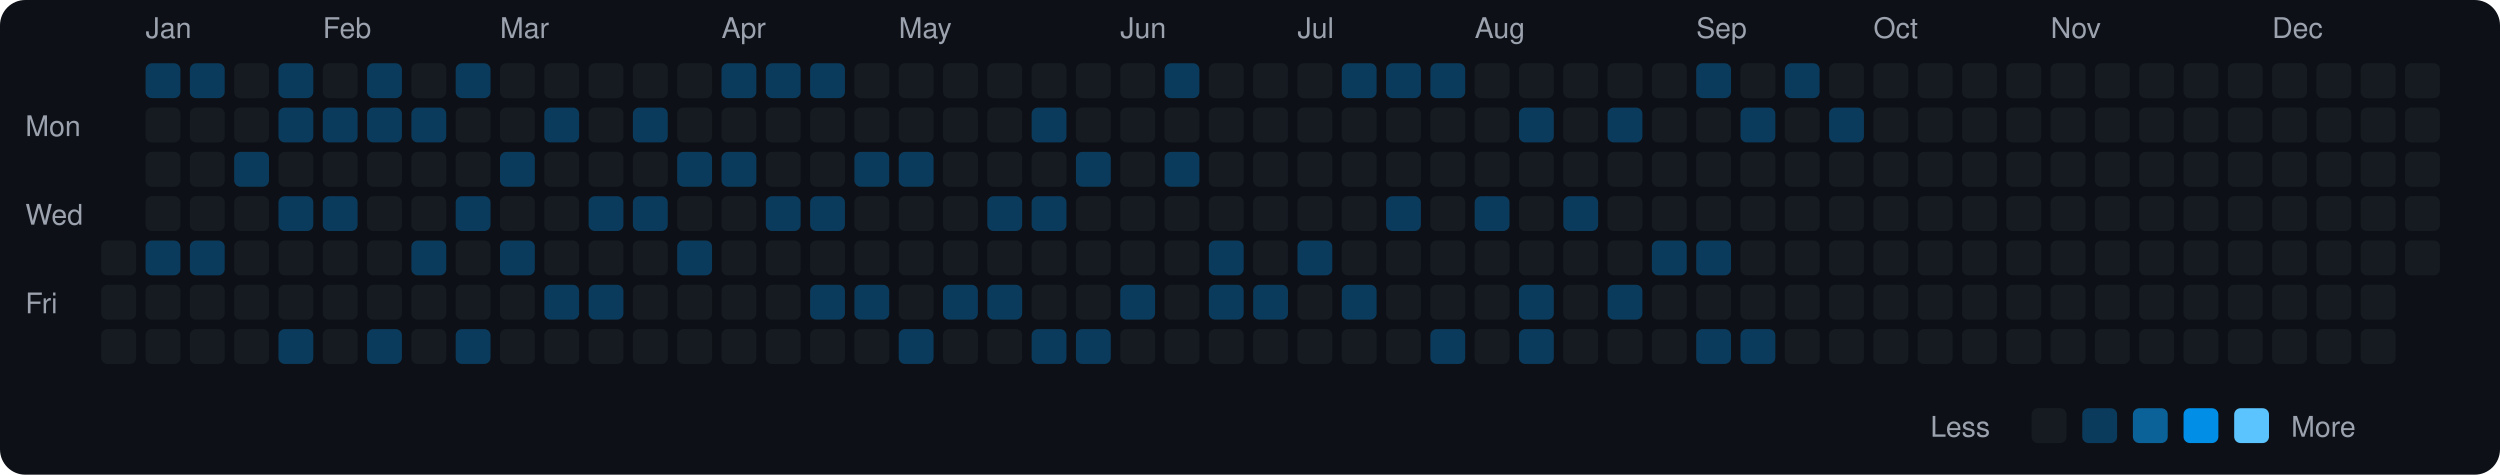
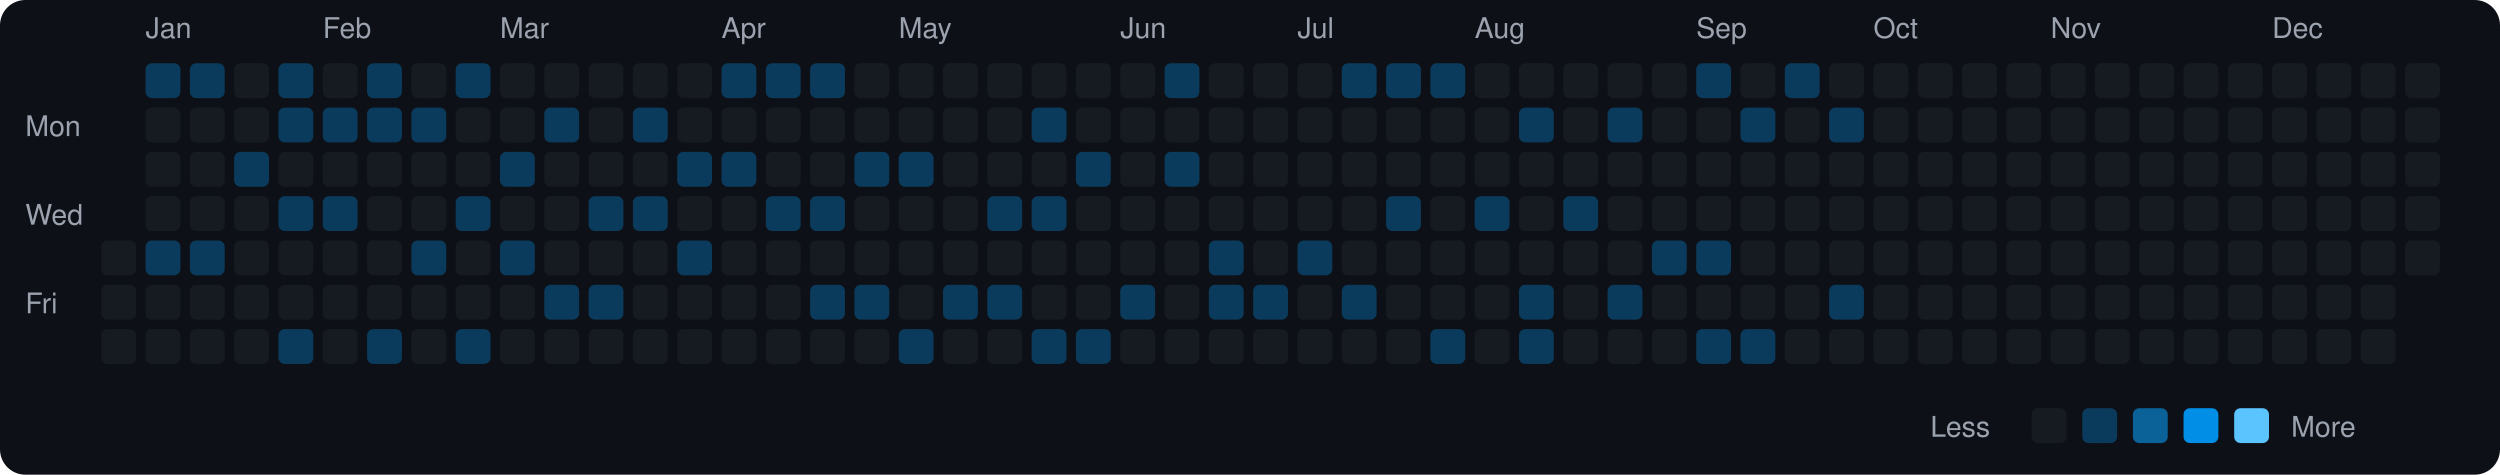
<svg xmlns="http://www.w3.org/2000/svg" viewBox="0 0 790 150" width="790" height="150">
  <rect width="790" height="150" fill="#0d1117" rx="8" ry="8" />
  <text x="8" y="43" fill="#9ca3af" font-size="9" font-family="-apple-system, BlinkMacSystemFont, 'Segoe UI', Helvetica, Arial, sans-serif">Mon</text>
  <text x="8" y="71" fill="#9ca3af" font-size="9" font-family="-apple-system, BlinkMacSystemFont, 'Segoe UI', Helvetica, Arial, sans-serif">Wed</text>
  <text x="8" y="99" fill="#9ca3af" font-size="9" font-family="-apple-system, BlinkMacSystemFont, 'Segoe UI', Helvetica, Arial, sans-serif">Fri</text>
  <rect x="32" y="76" width="11" height="11" rx="2" ry="2" fill="#161b22">
    </rect>
  <rect x="32" y="90" width="11" height="11" rx="2" ry="2" fill="#161b22">
    </rect>
  <rect x="32" y="104" width="11" height="11" rx="2" ry="2" fill="#161b22">
    </rect>
  <text x="46" y="12" fill="#9ca3af" font-size="9" font-family="-apple-system, BlinkMacSystemFont, 'Segoe UI', Helvetica, Arial, sans-serif">Jan</text>
  <rect x="46" y="20" width="11" height="11" rx="2" ry="2" fill="#0b3b5c">
    </rect>
  <rect x="46" y="34" width="11" height="11" rx="2" ry="2" fill="#161b22">
    </rect>
  <rect x="46" y="48" width="11" height="11" rx="2" ry="2" fill="#161b22">
    </rect>
  <rect x="46" y="62" width="11" height="11" rx="2" ry="2" fill="#161b22">
    </rect>
  <rect x="46" y="76" width="11" height="11" rx="2" ry="2" fill="#0b3b5c">
    </rect>
  <rect x="46" y="90" width="11" height="11" rx="2" ry="2" fill="#161b22">
    </rect>
  <rect x="46" y="104" width="11" height="11" rx="2" ry="2" fill="#161b22">
    </rect>
  <rect x="60" y="20" width="11" height="11" rx="2" ry="2" fill="#0b3b5c">
    </rect>
  <rect x="60" y="34" width="11" height="11" rx="2" ry="2" fill="#161b22">
    </rect>
  <rect x="60" y="48" width="11" height="11" rx="2" ry="2" fill="#161b22">
    </rect>
  <rect x="60" y="62" width="11" height="11" rx="2" ry="2" fill="#161b22">
    </rect>
  <rect x="60" y="76" width="11" height="11" rx="2" ry="2" fill="#0b3b5c">
    </rect>
  <rect x="60" y="90" width="11" height="11" rx="2" ry="2" fill="#161b22">
    </rect>
  <rect x="60" y="104" width="11" height="11" rx="2" ry="2" fill="#161b22">
    </rect>
  <rect x="74" y="20" width="11" height="11" rx="2" ry="2" fill="#161b22">
    </rect>
  <rect x="74" y="34" width="11" height="11" rx="2" ry="2" fill="#161b22">
    </rect>
  <rect x="74" y="48" width="11" height="11" rx="2" ry="2" fill="#0b3b5c">
    </rect>
  <rect x="74" y="62" width="11" height="11" rx="2" ry="2" fill="#161b22">
    </rect>
  <rect x="74" y="76" width="11" height="11" rx="2" ry="2" fill="#161b22">
    </rect>
  <rect x="74" y="90" width="11" height="11" rx="2" ry="2" fill="#161b22">
    </rect>
  <rect x="74" y="104" width="11" height="11" rx="2" ry="2" fill="#161b22">
    </rect>
  <rect x="88" y="20" width="11" height="11" rx="2" ry="2" fill="#0b3b5c">
    </rect>
  <rect x="88" y="34" width="11" height="11" rx="2" ry="2" fill="#0b3b5c">
    </rect>
  <rect x="88" y="48" width="11" height="11" rx="2" ry="2" fill="#161b22">
    </rect>
  <rect x="88" y="62" width="11" height="11" rx="2" ry="2" fill="#0b3b5c">
    </rect>
  <rect x="88" y="76" width="11" height="11" rx="2" ry="2" fill="#161b22">
    </rect>
  <rect x="88" y="90" width="11" height="11" rx="2" ry="2" fill="#161b22">
    </rect>
  <rect x="88" y="104" width="11" height="11" rx="2" ry="2" fill="#0b3b5c">
    </rect>
  <text x="102" y="12" fill="#9ca3af" font-size="9" font-family="-apple-system, BlinkMacSystemFont, 'Segoe UI', Helvetica, Arial, sans-serif">Feb</text>
  <rect x="102" y="20" width="11" height="11" rx="2" ry="2" fill="#161b22">
    </rect>
  <rect x="102" y="34" width="11" height="11" rx="2" ry="2" fill="#0b3b5c">
    </rect>
  <rect x="102" y="48" width="11" height="11" rx="2" ry="2" fill="#161b22">
    </rect>
  <rect x="102" y="62" width="11" height="11" rx="2" ry="2" fill="#0b3b5c">
    </rect>
  <rect x="102" y="76" width="11" height="11" rx="2" ry="2" fill="#161b22">
    </rect>
  <rect x="102" y="90" width="11" height="11" rx="2" ry="2" fill="#161b22">
    </rect>
  <rect x="102" y="104" width="11" height="11" rx="2" ry="2" fill="#161b22">
    </rect>
  <rect x="116" y="20" width="11" height="11" rx="2" ry="2" fill="#0b3b5c">
    </rect>
  <rect x="116" y="34" width="11" height="11" rx="2" ry="2" fill="#0b3b5c">
    </rect>
  <rect x="116" y="48" width="11" height="11" rx="2" ry="2" fill="#161b22">
    </rect>
  <rect x="116" y="62" width="11" height="11" rx="2" ry="2" fill="#161b22">
    </rect>
  <rect x="116" y="76" width="11" height="11" rx="2" ry="2" fill="#161b22">
    </rect>
  <rect x="116" y="90" width="11" height="11" rx="2" ry="2" fill="#161b22">
    </rect>
  <rect x="116" y="104" width="11" height="11" rx="2" ry="2" fill="#0b3b5c">
    </rect>
  <rect x="130" y="20" width="11" height="11" rx="2" ry="2" fill="#161b22">
    </rect>
  <rect x="130" y="34" width="11" height="11" rx="2" ry="2" fill="#0b3b5c">
    </rect>
  <rect x="130" y="48" width="11" height="11" rx="2" ry="2" fill="#161b22">
    </rect>
  <rect x="130" y="62" width="11" height="11" rx="2" ry="2" fill="#161b22">
    </rect>
  <rect x="130" y="76" width="11" height="11" rx="2" ry="2" fill="#0b3b5c">
    </rect>
  <rect x="130" y="90" width="11" height="11" rx="2" ry="2" fill="#161b22">
    </rect>
  <rect x="130" y="104" width="11" height="11" rx="2" ry="2" fill="#161b22">
    </rect>
  <rect x="144" y="20" width="11" height="11" rx="2" ry="2" fill="#0b3b5c">
    </rect>
  <rect x="144" y="34" width="11" height="11" rx="2" ry="2" fill="#161b22">
    </rect>
  <rect x="144" y="48" width="11" height="11" rx="2" ry="2" fill="#161b22">
    </rect>
  <rect x="144" y="62" width="11" height="11" rx="2" ry="2" fill="#0b3b5c">
    </rect>
  <rect x="144" y="76" width="11" height="11" rx="2" ry="2" fill="#161b22">
    </rect>
  <rect x="144" y="90" width="11" height="11" rx="2" ry="2" fill="#161b22">
    </rect>
  <rect x="144" y="104" width="11" height="11" rx="2" ry="2" fill="#0b3b5c">
    </rect>
  <text x="158" y="12" fill="#9ca3af" font-size="9" font-family="-apple-system, BlinkMacSystemFont, 'Segoe UI', Helvetica, Arial, sans-serif">Mar</text>
  <rect x="158" y="20" width="11" height="11" rx="2" ry="2" fill="#161b22">
    </rect>
  <rect x="158" y="34" width="11" height="11" rx="2" ry="2" fill="#161b22">
    </rect>
  <rect x="158" y="48" width="11" height="11" rx="2" ry="2" fill="#0b3b5c">
    </rect>
  <rect x="158" y="62" width="11" height="11" rx="2" ry="2" fill="#161b22">
    </rect>
  <rect x="158" y="76" width="11" height="11" rx="2" ry="2" fill="#0b3b5c">
    </rect>
  <rect x="158" y="90" width="11" height="11" rx="2" ry="2" fill="#161b22">
    </rect>
  <rect x="158" y="104" width="11" height="11" rx="2" ry="2" fill="#161b22">
    </rect>
  <rect x="172" y="20" width="11" height="11" rx="2" ry="2" fill="#161b22">
    </rect>
  <rect x="172" y="34" width="11" height="11" rx="2" ry="2" fill="#0b3b5c">
    </rect>
  <rect x="172" y="48" width="11" height="11" rx="2" ry="2" fill="#161b22">
    </rect>
  <rect x="172" y="62" width="11" height="11" rx="2" ry="2" fill="#161b22">
    </rect>
  <rect x="172" y="76" width="11" height="11" rx="2" ry="2" fill="#161b22">
    </rect>
  <rect x="172" y="90" width="11" height="11" rx="2" ry="2" fill="#0b3b5c">
    </rect>
  <rect x="172" y="104" width="11" height="11" rx="2" ry="2" fill="#161b22">
    </rect>
  <rect x="186" y="20" width="11" height="11" rx="2" ry="2" fill="#161b22">
    </rect>
  <rect x="186" y="34" width="11" height="11" rx="2" ry="2" fill="#161b22">
    </rect>
  <rect x="186" y="48" width="11" height="11" rx="2" ry="2" fill="#161b22">
    </rect>
  <rect x="186" y="62" width="11" height="11" rx="2" ry="2" fill="#0b3b5c">
    </rect>
  <rect x="186" y="76" width="11" height="11" rx="2" ry="2" fill="#161b22">
    </rect>
  <rect x="186" y="90" width="11" height="11" rx="2" ry="2" fill="#0b3b5c">
    </rect>
  <rect x="186" y="104" width="11" height="11" rx="2" ry="2" fill="#161b22">
    </rect>
  <rect x="200" y="20" width="11" height="11" rx="2" ry="2" fill="#161b22">
    </rect>
  <rect x="200" y="34" width="11" height="11" rx="2" ry="2" fill="#0b3b5c">
    </rect>
  <rect x="200" y="48" width="11" height="11" rx="2" ry="2" fill="#161b22">
    </rect>
  <rect x="200" y="62" width="11" height="11" rx="2" ry="2" fill="#0b3b5c">
    </rect>
  <rect x="200" y="76" width="11" height="11" rx="2" ry="2" fill="#161b22">
    </rect>
  <rect x="200" y="90" width="11" height="11" rx="2" ry="2" fill="#161b22">
    </rect>
  <rect x="200" y="104" width="11" height="11" rx="2" ry="2" fill="#161b22">
    </rect>
  <rect x="214" y="20" width="11" height="11" rx="2" ry="2" fill="#161b22">
    </rect>
  <rect x="214" y="34" width="11" height="11" rx="2" ry="2" fill="#161b22">
    </rect>
  <rect x="214" y="48" width="11" height="11" rx="2" ry="2" fill="#0b3b5c">
    </rect>
  <rect x="214" y="62" width="11" height="11" rx="2" ry="2" fill="#161b22">
    </rect>
  <rect x="214" y="76" width="11" height="11" rx="2" ry="2" fill="#0b3b5c">
    </rect>
  <rect x="214" y="90" width="11" height="11" rx="2" ry="2" fill="#161b22">
    </rect>
  <rect x="214" y="104" width="11" height="11" rx="2" ry="2" fill="#161b22">
    </rect>
  <text x="228" y="12" fill="#9ca3af" font-size="9" font-family="-apple-system, BlinkMacSystemFont, 'Segoe UI', Helvetica, Arial, sans-serif">Apr</text>
  <rect x="228" y="20" width="11" height="11" rx="2" ry="2" fill="#0b3b5c">
    </rect>
  <rect x="228" y="34" width="11" height="11" rx="2" ry="2" fill="#161b22">
    </rect>
  <rect x="228" y="48" width="11" height="11" rx="2" ry="2" fill="#0b3b5c">
    </rect>
  <rect x="228" y="62" width="11" height="11" rx="2" ry="2" fill="#161b22">
    </rect>
  <rect x="228" y="76" width="11" height="11" rx="2" ry="2" fill="#161b22">
    </rect>
  <rect x="228" y="90" width="11" height="11" rx="2" ry="2" fill="#161b22">
    </rect>
  <rect x="228" y="104" width="11" height="11" rx="2" ry="2" fill="#161b22">
    </rect>
  <rect x="242" y="20" width="11" height="11" rx="2" ry="2" fill="#0b3b5c">
    </rect>
  <rect x="242" y="34" width="11" height="11" rx="2" ry="2" fill="#161b22">
    </rect>
  <rect x="242" y="48" width="11" height="11" rx="2" ry="2" fill="#161b22">
    </rect>
  <rect x="242" y="62" width="11" height="11" rx="2" ry="2" fill="#0b3b5c">
    </rect>
  <rect x="242" y="76" width="11" height="11" rx="2" ry="2" fill="#161b22">
    </rect>
  <rect x="242" y="90" width="11" height="11" rx="2" ry="2" fill="#161b22">
    </rect>
  <rect x="242" y="104" width="11" height="11" rx="2" ry="2" fill="#161b22">
    </rect>
  <rect x="256" y="20" width="11" height="11" rx="2" ry="2" fill="#0b3b5c">
    </rect>
  <rect x="256" y="34" width="11" height="11" rx="2" ry="2" fill="#161b22">
    </rect>
  <rect x="256" y="48" width="11" height="11" rx="2" ry="2" fill="#161b22">
    </rect>
  <rect x="256" y="62" width="11" height="11" rx="2" ry="2" fill="#0b3b5c">
    </rect>
  <rect x="256" y="76" width="11" height="11" rx="2" ry="2" fill="#161b22">
    </rect>
  <rect x="256" y="90" width="11" height="11" rx="2" ry="2" fill="#0b3b5c">
    </rect>
  <rect x="256" y="104" width="11" height="11" rx="2" ry="2" fill="#161b22">
    </rect>
  <rect x="270" y="20" width="11" height="11" rx="2" ry="2" fill="#161b22">
    </rect>
  <rect x="270" y="34" width="11" height="11" rx="2" ry="2" fill="#161b22">
    </rect>
  <rect x="270" y="48" width="11" height="11" rx="2" ry="2" fill="#0b3b5c">
    </rect>
  <rect x="270" y="62" width="11" height="11" rx="2" ry="2" fill="#161b22">
    </rect>
  <rect x="270" y="76" width="11" height="11" rx="2" ry="2" fill="#161b22">
    </rect>
  <rect x="270" y="90" width="11" height="11" rx="2" ry="2" fill="#0b3b5c">
    </rect>
  <rect x="270" y="104" width="11" height="11" rx="2" ry="2" fill="#161b22">
    </rect>
  <text x="284" y="12" fill="#9ca3af" font-size="9" font-family="-apple-system, BlinkMacSystemFont, 'Segoe UI', Helvetica, Arial, sans-serif">May</text>
  <rect x="284" y="20" width="11" height="11" rx="2" ry="2" fill="#161b22">
    </rect>
  <rect x="284" y="34" width="11" height="11" rx="2" ry="2" fill="#161b22">
    </rect>
  <rect x="284" y="48" width="11" height="11" rx="2" ry="2" fill="#0b3b5c">
    </rect>
  <rect x="284" y="62" width="11" height="11" rx="2" ry="2" fill="#161b22">
    </rect>
  <rect x="284" y="76" width="11" height="11" rx="2" ry="2" fill="#161b22">
    </rect>
  <rect x="284" y="90" width="11" height="11" rx="2" ry="2" fill="#161b22">
    </rect>
  <rect x="284" y="104" width="11" height="11" rx="2" ry="2" fill="#0b3b5c">
    </rect>
  <rect x="298" y="20" width="11" height="11" rx="2" ry="2" fill="#161b22">
    </rect>
  <rect x="298" y="34" width="11" height="11" rx="2" ry="2" fill="#161b22">
    </rect>
  <rect x="298" y="48" width="11" height="11" rx="2" ry="2" fill="#161b22">
    </rect>
  <rect x="298" y="62" width="11" height="11" rx="2" ry="2" fill="#161b22">
    </rect>
  <rect x="298" y="76" width="11" height="11" rx="2" ry="2" fill="#161b22">
    </rect>
  <rect x="298" y="90" width="11" height="11" rx="2" ry="2" fill="#0b3b5c">
    </rect>
  <rect x="298" y="104" width="11" height="11" rx="2" ry="2" fill="#161b22">
    </rect>
  <rect x="312" y="20" width="11" height="11" rx="2" ry="2" fill="#161b22">
    </rect>
  <rect x="312" y="34" width="11" height="11" rx="2" ry="2" fill="#161b22">
    </rect>
  <rect x="312" y="48" width="11" height="11" rx="2" ry="2" fill="#161b22">
    </rect>
  <rect x="312" y="62" width="11" height="11" rx="2" ry="2" fill="#0b3b5c">
    </rect>
  <rect x="312" y="76" width="11" height="11" rx="2" ry="2" fill="#161b22">
    </rect>
  <rect x="312" y="90" width="11" height="11" rx="2" ry="2" fill="#0b3b5c">
    </rect>
  <rect x="312" y="104" width="11" height="11" rx="2" ry="2" fill="#161b22">
    </rect>
  <rect x="326" y="20" width="11" height="11" rx="2" ry="2" fill="#161b22">
    </rect>
  <rect x="326" y="34" width="11" height="11" rx="2" ry="2" fill="#0b3b5c">
    </rect>
  <rect x="326" y="48" width="11" height="11" rx="2" ry="2" fill="#161b22">
    </rect>
  <rect x="326" y="62" width="11" height="11" rx="2" ry="2" fill="#0b3b5c">
    </rect>
  <rect x="326" y="76" width="11" height="11" rx="2" ry="2" fill="#161b22">
    </rect>
  <rect x="326" y="90" width="11" height="11" rx="2" ry="2" fill="#161b22">
    </rect>
  <rect x="326" y="104" width="11" height="11" rx="2" ry="2" fill="#0b3b5c">
    </rect>
  <rect x="340" y="20" width="11" height="11" rx="2" ry="2" fill="#161b22">
    </rect>
  <rect x="340" y="34" width="11" height="11" rx="2" ry="2" fill="#161b22">
    </rect>
  <rect x="340" y="48" width="11" height="11" rx="2" ry="2" fill="#0b3b5c">
    </rect>
  <rect x="340" y="62" width="11" height="11" rx="2" ry="2" fill="#161b22">
    </rect>
  <rect x="340" y="76" width="11" height="11" rx="2" ry="2" fill="#161b22">
    </rect>
  <rect x="340" y="90" width="11" height="11" rx="2" ry="2" fill="#161b22">
    </rect>
  <rect x="340" y="104" width="11" height="11" rx="2" ry="2" fill="#0b3b5c">
    </rect>
  <text x="354" y="12" fill="#9ca3af" font-size="9" font-family="-apple-system, BlinkMacSystemFont, 'Segoe UI', Helvetica, Arial, sans-serif">Jun</text>
  <rect x="354" y="20" width="11" height="11" rx="2" ry="2" fill="#161b22">
    </rect>
  <rect x="354" y="34" width="11" height="11" rx="2" ry="2" fill="#161b22">
    </rect>
  <rect x="354" y="48" width="11" height="11" rx="2" ry="2" fill="#161b22">
    </rect>
  <rect x="354" y="62" width="11" height="11" rx="2" ry="2" fill="#161b22">
    </rect>
  <rect x="354" y="76" width="11" height="11" rx="2" ry="2" fill="#161b22">
    </rect>
  <rect x="354" y="90" width="11" height="11" rx="2" ry="2" fill="#0b3b5c">
    </rect>
  <rect x="354" y="104" width="11" height="11" rx="2" ry="2" fill="#161b22">
    </rect>
  <rect x="368" y="20" width="11" height="11" rx="2" ry="2" fill="#0b3b5c">
    </rect>
  <rect x="368" y="34" width="11" height="11" rx="2" ry="2" fill="#161b22">
    </rect>
  <rect x="368" y="48" width="11" height="11" rx="2" ry="2" fill="#0b3b5c">
    </rect>
  <rect x="368" y="62" width="11" height="11" rx="2" ry="2" fill="#161b22">
    </rect>
  <rect x="368" y="76" width="11" height="11" rx="2" ry="2" fill="#161b22">
    </rect>
  <rect x="368" y="90" width="11" height="11" rx="2" ry="2" fill="#161b22">
    </rect>
  <rect x="368" y="104" width="11" height="11" rx="2" ry="2" fill="#161b22">
    </rect>
  <rect x="382" y="20" width="11" height="11" rx="2" ry="2" fill="#161b22">
    </rect>
  <rect x="382" y="34" width="11" height="11" rx="2" ry="2" fill="#161b22">
    </rect>
  <rect x="382" y="48" width="11" height="11" rx="2" ry="2" fill="#161b22">
    </rect>
  <rect x="382" y="62" width="11" height="11" rx="2" ry="2" fill="#161b22">
    </rect>
  <rect x="382" y="76" width="11" height="11" rx="2" ry="2" fill="#0b3b5c">
    </rect>
  <rect x="382" y="90" width="11" height="11" rx="2" ry="2" fill="#0b3b5c">
    </rect>
  <rect x="382" y="104" width="11" height="11" rx="2" ry="2" fill="#161b22">
    </rect>
  <rect x="396" y="20" width="11" height="11" rx="2" ry="2" fill="#161b22">
    </rect>
  <rect x="396" y="34" width="11" height="11" rx="2" ry="2" fill="#161b22">
    </rect>
  <rect x="396" y="48" width="11" height="11" rx="2" ry="2" fill="#161b22">
    </rect>
  <rect x="396" y="62" width="11" height="11" rx="2" ry="2" fill="#161b22">
    </rect>
  <rect x="396" y="76" width="11" height="11" rx="2" ry="2" fill="#161b22">
    </rect>
  <rect x="396" y="90" width="11" height="11" rx="2" ry="2" fill="#0b3b5c">
    </rect>
  <rect x="396" y="104" width="11" height="11" rx="2" ry="2" fill="#161b22">
    </rect>
  <text x="410" y="12" fill="#9ca3af" font-size="9" font-family="-apple-system, BlinkMacSystemFont, 'Segoe UI', Helvetica, Arial, sans-serif">Jul</text>
  <rect x="410" y="20" width="11" height="11" rx="2" ry="2" fill="#161b22">
    </rect>
  <rect x="410" y="34" width="11" height="11" rx="2" ry="2" fill="#161b22">
    </rect>
  <rect x="410" y="48" width="11" height="11" rx="2" ry="2" fill="#161b22">
    </rect>
  <rect x="410" y="62" width="11" height="11" rx="2" ry="2" fill="#161b22">
    </rect>
  <rect x="410" y="76" width="11" height="11" rx="2" ry="2" fill="#0b3b5c">
    </rect>
  <rect x="410" y="90" width="11" height="11" rx="2" ry="2" fill="#161b22">
    </rect>
  <rect x="410" y="104" width="11" height="11" rx="2" ry="2" fill="#161b22">
    </rect>
  <rect x="424" y="20" width="11" height="11" rx="2" ry="2" fill="#0b3b5c">
    </rect>
  <rect x="424" y="34" width="11" height="11" rx="2" ry="2" fill="#161b22">
    </rect>
  <rect x="424" y="48" width="11" height="11" rx="2" ry="2" fill="#161b22">
    </rect>
  <rect x="424" y="62" width="11" height="11" rx="2" ry="2" fill="#161b22">
    </rect>
  <rect x="424" y="76" width="11" height="11" rx="2" ry="2" fill="#161b22">
    </rect>
  <rect x="424" y="90" width="11" height="11" rx="2" ry="2" fill="#0b3b5c">
    </rect>
  <rect x="424" y="104" width="11" height="11" rx="2" ry="2" fill="#161b22">
    </rect>
  <rect x="438" y="20" width="11" height="11" rx="2" ry="2" fill="#0b3b5c">
    </rect>
  <rect x="438" y="34" width="11" height="11" rx="2" ry="2" fill="#161b22">
    </rect>
  <rect x="438" y="48" width="11" height="11" rx="2" ry="2" fill="#161b22">
    </rect>
  <rect x="438" y="62" width="11" height="11" rx="2" ry="2" fill="#0b3b5c">
    </rect>
  <rect x="438" y="76" width="11" height="11" rx="2" ry="2" fill="#161b22">
    </rect>
  <rect x="438" y="90" width="11" height="11" rx="2" ry="2" fill="#161b22">
    </rect>
  <rect x="438" y="104" width="11" height="11" rx="2" ry="2" fill="#161b22">
    </rect>
  <rect x="452" y="20" width="11" height="11" rx="2" ry="2" fill="#0b3b5c">
    </rect>
  <rect x="452" y="34" width="11" height="11" rx="2" ry="2" fill="#161b22">
    </rect>
  <rect x="452" y="48" width="11" height="11" rx="2" ry="2" fill="#161b22">
    </rect>
  <rect x="452" y="62" width="11" height="11" rx="2" ry="2" fill="#161b22">
    </rect>
  <rect x="452" y="76" width="11" height="11" rx="2" ry="2" fill="#161b22">
    </rect>
  <rect x="452" y="90" width="11" height="11" rx="2" ry="2" fill="#161b22">
    </rect>
  <rect x="452" y="104" width="11" height="11" rx="2" ry="2" fill="#0b3b5c">
    </rect>
  <text x="466" y="12" fill="#9ca3af" font-size="9" font-family="-apple-system, BlinkMacSystemFont, 'Segoe UI', Helvetica, Arial, sans-serif">Aug</text>
  <rect x="466" y="20" width="11" height="11" rx="2" ry="2" fill="#161b22">
    </rect>
  <rect x="466" y="34" width="11" height="11" rx="2" ry="2" fill="#161b22">
    </rect>
  <rect x="466" y="48" width="11" height="11" rx="2" ry="2" fill="#161b22">
    </rect>
  <rect x="466" y="62" width="11" height="11" rx="2" ry="2" fill="#0b3b5c">
    </rect>
  <rect x="466" y="76" width="11" height="11" rx="2" ry="2" fill="#161b22">
    </rect>
  <rect x="466" y="90" width="11" height="11" rx="2" ry="2" fill="#161b22">
    </rect>
  <rect x="466" y="104" width="11" height="11" rx="2" ry="2" fill="#161b22">
    </rect>
  <rect x="480" y="20" width="11" height="11" rx="2" ry="2" fill="#161b22">
    </rect>
  <rect x="480" y="34" width="11" height="11" rx="2" ry="2" fill="#0b3b5c">
    </rect>
  <rect x="480" y="48" width="11" height="11" rx="2" ry="2" fill="#161b22">
    </rect>
  <rect x="480" y="62" width="11" height="11" rx="2" ry="2" fill="#161b22">
    </rect>
  <rect x="480" y="76" width="11" height="11" rx="2" ry="2" fill="#161b22">
    </rect>
  <rect x="480" y="90" width="11" height="11" rx="2" ry="2" fill="#0b3b5c">
    </rect>
  <rect x="480" y="104" width="11" height="11" rx="2" ry="2" fill="#0b3b5c">
    </rect>
  <rect x="494" y="20" width="11" height="11" rx="2" ry="2" fill="#161b22">
    </rect>
  <rect x="494" y="34" width="11" height="11" rx="2" ry="2" fill="#161b22">
    </rect>
  <rect x="494" y="48" width="11" height="11" rx="2" ry="2" fill="#161b22">
    </rect>
  <rect x="494" y="62" width="11" height="11" rx="2" ry="2" fill="#0b3b5c">
    </rect>
  <rect x="494" y="76" width="11" height="11" rx="2" ry="2" fill="#161b22">
    </rect>
  <rect x="494" y="90" width="11" height="11" rx="2" ry="2" fill="#161b22">
    </rect>
  <rect x="494" y="104" width="11" height="11" rx="2" ry="2" fill="#161b22">
    </rect>
  <rect x="508" y="20" width="11" height="11" rx="2" ry="2" fill="#161b22">
    </rect>
  <rect x="508" y="34" width="11" height="11" rx="2" ry="2" fill="#0b3b5c">
    </rect>
  <rect x="508" y="48" width="11" height="11" rx="2" ry="2" fill="#161b22">
    </rect>
  <rect x="508" y="62" width="11" height="11" rx="2" ry="2" fill="#161b22">
    </rect>
  <rect x="508" y="76" width="11" height="11" rx="2" ry="2" fill="#161b22">
    </rect>
  <rect x="508" y="90" width="11" height="11" rx="2" ry="2" fill="#0b3b5c">
    </rect>
  <rect x="508" y="104" width="11" height="11" rx="2" ry="2" fill="#161b22">
    </rect>
  <rect x="522" y="20" width="11" height="11" rx="2" ry="2" fill="#161b22">
    </rect>
  <rect x="522" y="34" width="11" height="11" rx="2" ry="2" fill="#161b22">
    </rect>
  <rect x="522" y="48" width="11" height="11" rx="2" ry="2" fill="#161b22">
    </rect>
  <rect x="522" y="62" width="11" height="11" rx="2" ry="2" fill="#161b22">
    </rect>
  <rect x="522" y="76" width="11" height="11" rx="2" ry="2" fill="#0b3b5c">
    </rect>
  <rect x="522" y="90" width="11" height="11" rx="2" ry="2" fill="#161b22">
    </rect>
  <rect x="522" y="104" width="11" height="11" rx="2" ry="2" fill="#161b22">
    </rect>
  <text x="536" y="12" fill="#9ca3af" font-size="9" font-family="-apple-system, BlinkMacSystemFont, 'Segoe UI', Helvetica, Arial, sans-serif">Sep</text>
  <rect x="536" y="20" width="11" height="11" rx="2" ry="2" fill="#0b3b5c">
    </rect>
  <rect x="536" y="34" width="11" height="11" rx="2" ry="2" fill="#161b22">
    </rect>
  <rect x="536" y="48" width="11" height="11" rx="2" ry="2" fill="#161b22">
    </rect>
  <rect x="536" y="62" width="11" height="11" rx="2" ry="2" fill="#161b22">
    </rect>
  <rect x="536" y="76" width="11" height="11" rx="2" ry="2" fill="#0b3b5c">
    </rect>
  <rect x="536" y="90" width="11" height="11" rx="2" ry="2" fill="#161b22">
    </rect>
  <rect x="536" y="104" width="11" height="11" rx="2" ry="2" fill="#0b3b5c">
    </rect>
  <rect x="550" y="20" width="11" height="11" rx="2" ry="2" fill="#161b22">
    </rect>
  <rect x="550" y="34" width="11" height="11" rx="2" ry="2" fill="#0b3b5c">
    </rect>
  <rect x="550" y="48" width="11" height="11" rx="2" ry="2" fill="#161b22">
    </rect>
  <rect x="550" y="62" width="11" height="11" rx="2" ry="2" fill="#161b22">
    </rect>
  <rect x="550" y="76" width="11" height="11" rx="2" ry="2" fill="#161b22">
    </rect>
  <rect x="550" y="90" width="11" height="11" rx="2" ry="2" fill="#161b22">
    </rect>
  <rect x="550" y="104" width="11" height="11" rx="2" ry="2" fill="#0b3b5c">
    </rect>
  <rect x="564" y="20" width="11" height="11" rx="2" ry="2" fill="#0b3b5c">
    </rect>
  <rect x="564" y="34" width="11" height="11" rx="2" ry="2" fill="#161b22">
    </rect>
  <rect x="564" y="48" width="11" height="11" rx="2" ry="2" fill="#161b22">
    </rect>
  <rect x="564" y="62" width="11" height="11" rx="2" ry="2" fill="#161b22">
    </rect>
  <rect x="564" y="76" width="11" height="11" rx="2" ry="2" fill="#161b22">
    </rect>
  <rect x="564" y="90" width="11" height="11" rx="2" ry="2" fill="#161b22">
    </rect>
  <rect x="564" y="104" width="11" height="11" rx="2" ry="2" fill="#161b22">
    </rect>
  <rect x="578" y="20" width="11" height="11" rx="2" ry="2" fill="#161b22">
    </rect>
  <rect x="578" y="34" width="11" height="11" rx="2" ry="2" fill="#0b3b5c">
    </rect>
  <rect x="578" y="48" width="11" height="11" rx="2" ry="2" fill="#161b22">
    </rect>
  <rect x="578" y="62" width="11" height="11" rx="2" ry="2" fill="#161b22">
    </rect>
  <rect x="578" y="76" width="11" height="11" rx="2" ry="2" fill="#161b22">
    </rect>
-   <rect x="578" y="90" width="11" height="11" rx="2" ry="2" fill="#161b22">
+   <rect x="578" y="90" width="11" height="11" rx="2" ry="2" fill="#0b3b5c">
    </rect>
  <rect x="578" y="104" width="11" height="11" rx="2" ry="2" fill="#161b22">
    </rect>
  <text x="592" y="12" fill="#9ca3af" font-size="9" font-family="-apple-system, BlinkMacSystemFont, 'Segoe UI', Helvetica, Arial, sans-serif">Oct</text>
  <rect x="592" y="20" width="11" height="11" rx="2" ry="2" fill="#161b22">
    </rect>
  <rect x="592" y="34" width="11" height="11" rx="2" ry="2" fill="#161b22">
    </rect>
  <rect x="592" y="48" width="11" height="11" rx="2" ry="2" fill="#161b22">
    </rect>
  <rect x="592" y="62" width="11" height="11" rx="2" ry="2" fill="#161b22">
    </rect>
  <rect x="592" y="76" width="11" height="11" rx="2" ry="2" fill="#161b22">
    </rect>
  <rect x="592" y="90" width="11" height="11" rx="2" ry="2" fill="#161b22">
    </rect>
  <rect x="592" y="104" width="11" height="11" rx="2" ry="2" fill="#161b22">
    </rect>
  <rect x="606" y="20" width="11" height="11" rx="2" ry="2" fill="#161b22">
    </rect>
  <rect x="606" y="34" width="11" height="11" rx="2" ry="2" fill="#161b22">
    </rect>
  <rect x="606" y="48" width="11" height="11" rx="2" ry="2" fill="#161b22">
    </rect>
  <rect x="606" y="62" width="11" height="11" rx="2" ry="2" fill="#161b22">
    </rect>
  <rect x="606" y="76" width="11" height="11" rx="2" ry="2" fill="#161b22">
    </rect>
  <rect x="606" y="90" width="11" height="11" rx="2" ry="2" fill="#161b22">
    </rect>
  <rect x="606" y="104" width="11" height="11" rx="2" ry="2" fill="#161b22">
    </rect>
  <rect x="620" y="20" width="11" height="11" rx="2" ry="2" fill="#161b22">
    </rect>
  <rect x="620" y="34" width="11" height="11" rx="2" ry="2" fill="#161b22">
    </rect>
  <rect x="620" y="48" width="11" height="11" rx="2" ry="2" fill="#161b22">
    </rect>
  <rect x="620" y="62" width="11" height="11" rx="2" ry="2" fill="#161b22">
    </rect>
  <rect x="620" y="76" width="11" height="11" rx="2" ry="2" fill="#161b22">
    </rect>
  <rect x="620" y="90" width="11" height="11" rx="2" ry="2" fill="#161b22">
    </rect>
  <rect x="620" y="104" width="11" height="11" rx="2" ry="2" fill="#161b22">
    </rect>
  <rect x="634" y="20" width="11" height="11" rx="2" ry="2" fill="#161b22">
    </rect>
  <rect x="634" y="34" width="11" height="11" rx="2" ry="2" fill="#161b22">
    </rect>
  <rect x="634" y="48" width="11" height="11" rx="2" ry="2" fill="#161b22">
    </rect>
  <rect x="634" y="62" width="11" height="11" rx="2" ry="2" fill="#161b22">
    </rect>
  <rect x="634" y="76" width="11" height="11" rx="2" ry="2" fill="#161b22">
    </rect>
  <rect x="634" y="90" width="11" height="11" rx="2" ry="2" fill="#161b22">
    </rect>
  <rect x="634" y="104" width="11" height="11" rx="2" ry="2" fill="#161b22">
    </rect>
  <text x="648" y="12" fill="#9ca3af" font-size="9" font-family="-apple-system, BlinkMacSystemFont, 'Segoe UI', Helvetica, Arial, sans-serif">Nov</text>
  <rect x="648" y="20" width="11" height="11" rx="2" ry="2" fill="#161b22">
    </rect>
  <rect x="648" y="34" width="11" height="11" rx="2" ry="2" fill="#161b22">
    </rect>
  <rect x="648" y="48" width="11" height="11" rx="2" ry="2" fill="#161b22">
    </rect>
  <rect x="648" y="62" width="11" height="11" rx="2" ry="2" fill="#161b22">
    </rect>
  <rect x="648" y="76" width="11" height="11" rx="2" ry="2" fill="#161b22">
    </rect>
  <rect x="648" y="90" width="11" height="11" rx="2" ry="2" fill="#161b22">
    </rect>
  <rect x="648" y="104" width="11" height="11" rx="2" ry="2" fill="#161b22">
    </rect>
  <rect x="662" y="20" width="11" height="11" rx="2" ry="2" fill="#161b22">
    </rect>
  <rect x="662" y="34" width="11" height="11" rx="2" ry="2" fill="#161b22">
    </rect>
  <rect x="662" y="48" width="11" height="11" rx="2" ry="2" fill="#161b22">
    </rect>
  <rect x="662" y="62" width="11" height="11" rx="2" ry="2" fill="#161b22">
    </rect>
  <rect x="662" y="76" width="11" height="11" rx="2" ry="2" fill="#161b22">
    </rect>
  <rect x="662" y="90" width="11" height="11" rx="2" ry="2" fill="#161b22">
    </rect>
  <rect x="662" y="104" width="11" height="11" rx="2" ry="2" fill="#161b22">
    </rect>
  <rect x="676" y="20" width="11" height="11" rx="2" ry="2" fill="#161b22">
    </rect>
  <rect x="676" y="34" width="11" height="11" rx="2" ry="2" fill="#161b22">
    </rect>
  <rect x="676" y="48" width="11" height="11" rx="2" ry="2" fill="#161b22">
    </rect>
  <rect x="676" y="62" width="11" height="11" rx="2" ry="2" fill="#161b22">
    </rect>
  <rect x="676" y="76" width="11" height="11" rx="2" ry="2" fill="#161b22">
    </rect>
  <rect x="676" y="90" width="11" height="11" rx="2" ry="2" fill="#161b22">
    </rect>
  <rect x="676" y="104" width="11" height="11" rx="2" ry="2" fill="#161b22">
    </rect>
  <rect x="690" y="20" width="11" height="11" rx="2" ry="2" fill="#161b22">
    </rect>
  <rect x="690" y="34" width="11" height="11" rx="2" ry="2" fill="#161b22">
    </rect>
  <rect x="690" y="48" width="11" height="11" rx="2" ry="2" fill="#161b22">
    </rect>
  <rect x="690" y="62" width="11" height="11" rx="2" ry="2" fill="#161b22">
    </rect>
  <rect x="690" y="76" width="11" height="11" rx="2" ry="2" fill="#161b22">
    </rect>
  <rect x="690" y="90" width="11" height="11" rx="2" ry="2" fill="#161b22">
    </rect>
  <rect x="690" y="104" width="11" height="11" rx="2" ry="2" fill="#161b22">
    </rect>
  <rect x="704" y="20" width="11" height="11" rx="2" ry="2" fill="#161b22">
    </rect>
  <rect x="704" y="34" width="11" height="11" rx="2" ry="2" fill="#161b22">
    </rect>
  <rect x="704" y="48" width="11" height="11" rx="2" ry="2" fill="#161b22">
    </rect>
  <rect x="704" y="62" width="11" height="11" rx="2" ry="2" fill="#161b22">
    </rect>
  <rect x="704" y="76" width="11" height="11" rx="2" ry="2" fill="#161b22">
    </rect>
  <rect x="704" y="90" width="11" height="11" rx="2" ry="2" fill="#161b22">
    </rect>
  <rect x="704" y="104" width="11" height="11" rx="2" ry="2" fill="#161b22">
    </rect>
  <text x="718" y="12" fill="#9ca3af" font-size="9" font-family="-apple-system, BlinkMacSystemFont, 'Segoe UI', Helvetica, Arial, sans-serif">Dec</text>
  <rect x="718" y="20" width="11" height="11" rx="2" ry="2" fill="#161b22">
    </rect>
  <rect x="718" y="34" width="11" height="11" rx="2" ry="2" fill="#161b22">
    </rect>
  <rect x="718" y="48" width="11" height="11" rx="2" ry="2" fill="#161b22">
    </rect>
  <rect x="718" y="62" width="11" height="11" rx="2" ry="2" fill="#161b22">
    </rect>
  <rect x="718" y="76" width="11" height="11" rx="2" ry="2" fill="#161b22">
    </rect>
  <rect x="718" y="90" width="11" height="11" rx="2" ry="2" fill="#161b22">
    </rect>
  <rect x="718" y="104" width="11" height="11" rx="2" ry="2" fill="#161b22">
    </rect>
  <rect x="732" y="20" width="11" height="11" rx="2" ry="2" fill="#161b22">
    </rect>
  <rect x="732" y="34" width="11" height="11" rx="2" ry="2" fill="#161b22">
    </rect>
  <rect x="732" y="48" width="11" height="11" rx="2" ry="2" fill="#161b22">
    </rect>
  <rect x="732" y="62" width="11" height="11" rx="2" ry="2" fill="#161b22">
    </rect>
  <rect x="732" y="76" width="11" height="11" rx="2" ry="2" fill="#161b22">
    </rect>
  <rect x="732" y="90" width="11" height="11" rx="2" ry="2" fill="#161b22">
    </rect>
  <rect x="732" y="104" width="11" height="11" rx="2" ry="2" fill="#161b22">
    </rect>
  <rect x="746" y="20" width="11" height="11" rx="2" ry="2" fill="#161b22">
    </rect>
  <rect x="746" y="34" width="11" height="11" rx="2" ry="2" fill="#161b22">
    </rect>
  <rect x="746" y="48" width="11" height="11" rx="2" ry="2" fill="#161b22">
    </rect>
  <rect x="746" y="62" width="11" height="11" rx="2" ry="2" fill="#161b22">
    </rect>
  <rect x="746" y="76" width="11" height="11" rx="2" ry="2" fill="#161b22">
    </rect>
  <rect x="746" y="90" width="11" height="11" rx="2" ry="2" fill="#161b22">
    </rect>
  <rect x="746" y="104" width="11" height="11" rx="2" ry="2" fill="#161b22">
    </rect>
  <rect x="760" y="20" width="11" height="11" rx="2" ry="2" fill="#161b22">
    </rect>
  <rect x="760" y="34" width="11" height="11" rx="2" ry="2" fill="#161b22">
    </rect>
  <rect x="760" y="48" width="11" height="11" rx="2" ry="2" fill="#161b22">
    </rect>
  <rect x="760" y="62" width="11" height="11" rx="2" ry="2" fill="#161b22">
    </rect>
  <rect x="760" y="76" width="11" height="11" rx="2" ry="2" fill="#161b22">
    </rect>
  <text x="610" y="138" fill="#9ca3af" font-size="9" font-family="-apple-system, BlinkMacSystemFont, 'Segoe UI', Helvetica, Arial, sans-serif">Less</text>
  <rect x="642" y="129" width="11" height="11" rx="2" ry="2" fill="#161b22" />
  <rect x="658" y="129" width="11" height="11" rx="2" ry="2" fill="#0b3b5c" />
  <rect x="674" y="129" width="11" height="11" rx="2" ry="2" fill="#0a6299" />
  <rect x="690" y="129" width="11" height="11" rx="2" ry="2" fill="#008ee6" />
  <rect x="706" y="129" width="11" height="11" rx="2" ry="2" fill="#5bc4ff" />
  <text x="724" y="138" fill="#9ca3af" font-size="9" font-family="-apple-system, BlinkMacSystemFont, 'Segoe UI', Helvetica, Arial, sans-serif">More</text>
</svg>
